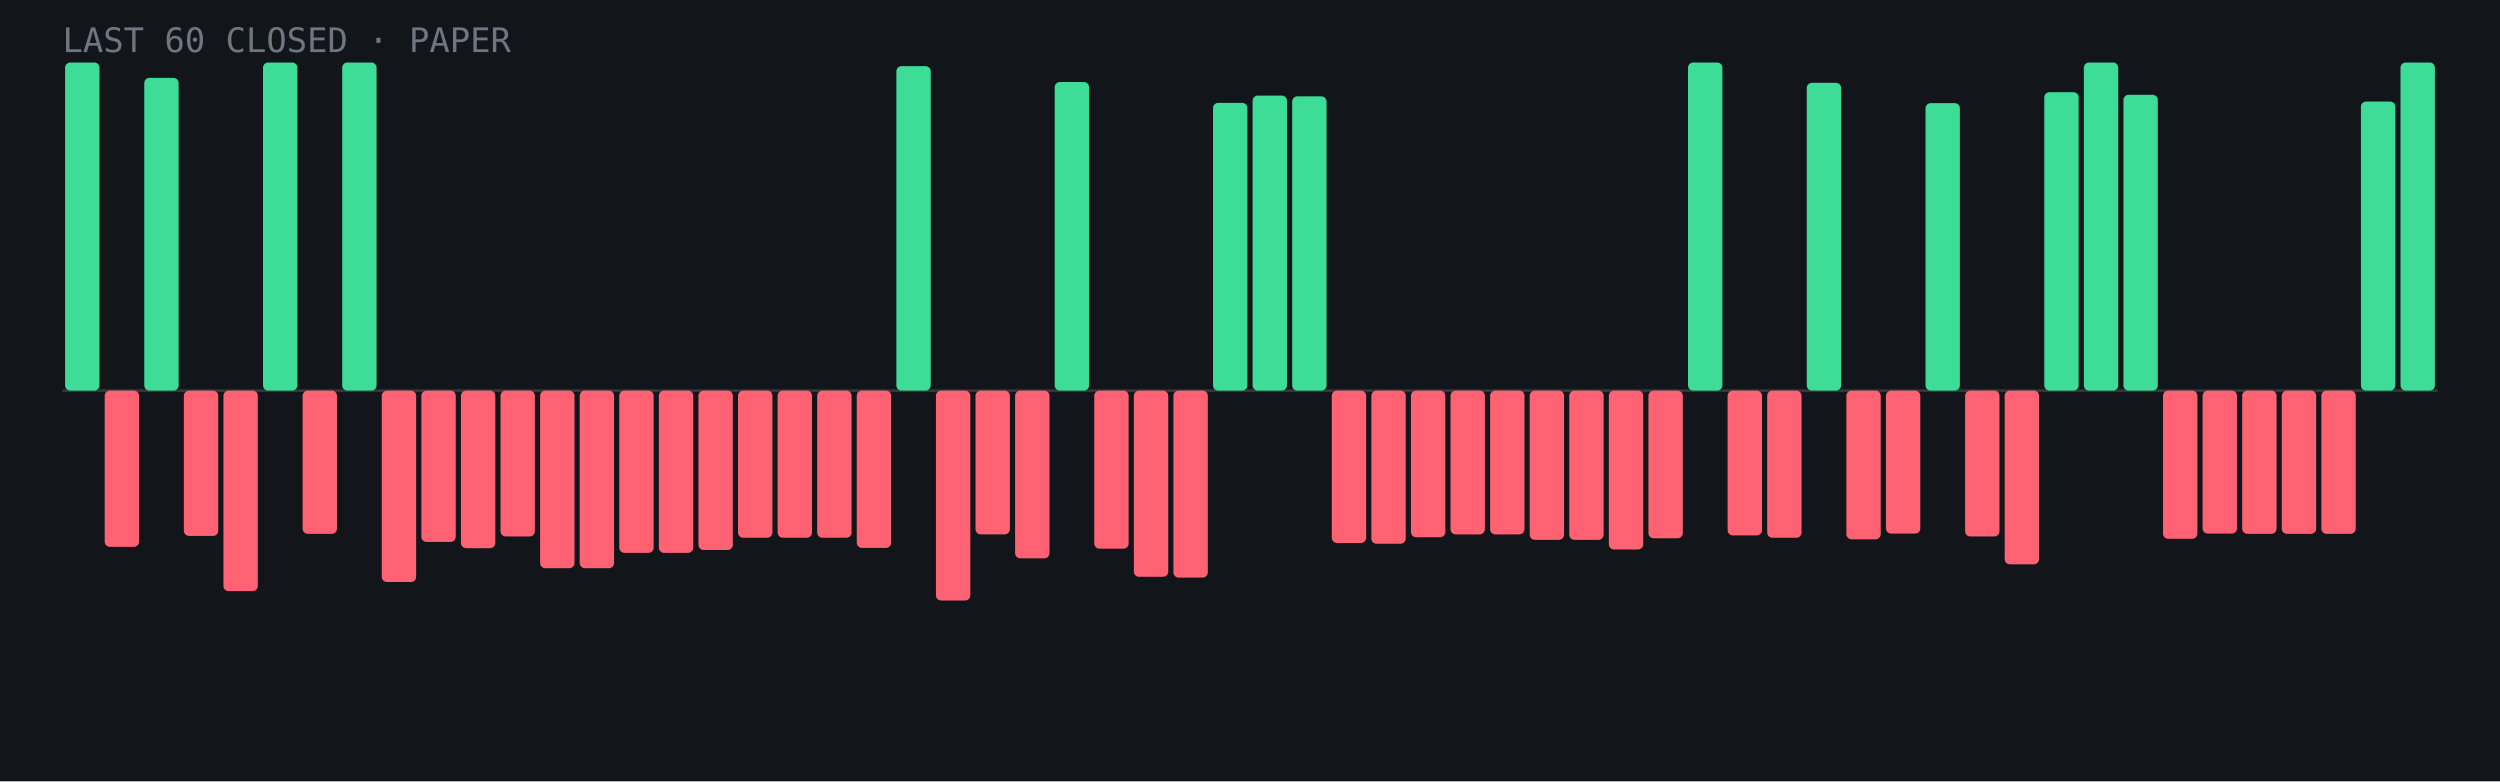
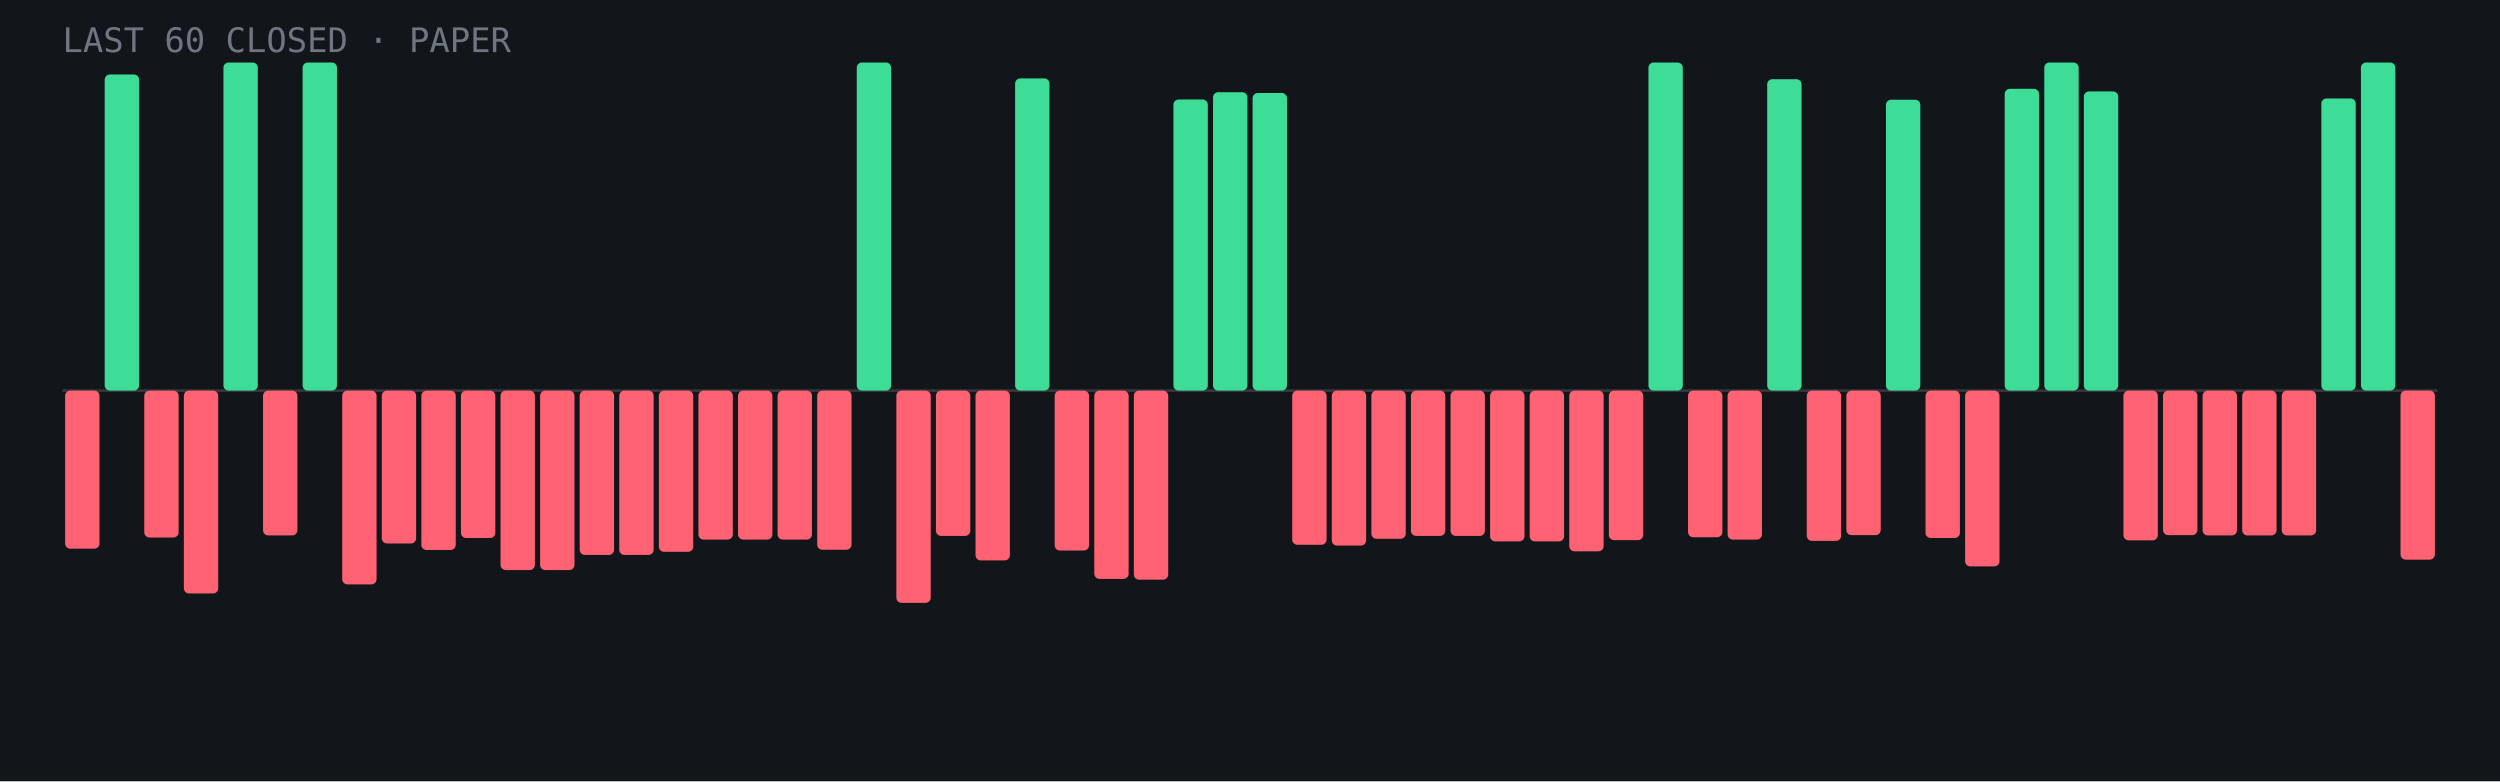
- <svg xmlns="http://www.w3.org/2000/svg" viewBox="0 0 960 300" role="img" aria-label="Last 60 closed paper trades: 17 wins, 43 losses">
+ <svg xmlns="http://www.w3.org/2000/svg" viewBox="0 0 960 300" role="img" aria-label="Last 60 closed paper trades: 16 wins, 44 losses">
  <rect width="960" height="300" fill="#12151a" />
  <line x1="24" y1="150.0" x2="936" y2="150.0" stroke="#fff" stroke-opacity=".15" />
-   <rect x="25.0" y="24.0" width="13.2" height="126.0" rx="2" fill="#3ddc97" />
-   <rect x="40.2" y="150.0" width="13.2" height="60.0" rx="2" fill="#ff6272" />
-   <rect x="55.4" y="29.9" width="13.2" height="120.1" rx="2" fill="#3ddc97" />
-   <rect x="70.6" y="150.0" width="13.2" height="55.8" rx="2" fill="#ff6272" />
-   <rect x="85.8" y="150.0" width="13.2" height="77.0" rx="2" fill="#ff6272" />
-   <rect x="101.0" y="24.0" width="13.2" height="126.0" rx="2" fill="#3ddc97" />
-   <rect x="116.2" y="150.0" width="13.2" height="55.0" rx="2" fill="#ff6272" />
-   <rect x="131.4" y="24.0" width="13.2" height="126.0" rx="2" fill="#3ddc97" />
-   <rect x="146.6" y="150.0" width="13.2" height="73.5" rx="2" fill="#ff6272" />
-   <rect x="161.8" y="150.0" width="13.2" height="58.1" rx="2" fill="#ff6272" />
-   <rect x="177.0" y="150.0" width="13.2" height="60.5" rx="2" fill="#ff6272" />
-   <rect x="192.2" y="150.0" width="13.2" height="56.0" rx="2" fill="#ff6272" />
-   <rect x="207.4" y="150.0" width="13.2" height="68.2" rx="2" fill="#ff6272" />
-   <rect x="222.6" y="150.0" width="13.2" height="68.2" rx="2" fill="#ff6272" />
-   <rect x="237.8" y="150.0" width="13.2" height="62.3" rx="2" fill="#ff6272" />
-   <rect x="253.0" y="150.0" width="13.2" height="62.3" rx="2" fill="#ff6272" />
-   <rect x="268.2" y="150.0" width="13.2" height="61.2" rx="2" fill="#ff6272" />
-   <rect x="283.4" y="150.0" width="13.2" height="56.5" rx="2" fill="#ff6272" />
-   <rect x="298.6" y="150.0" width="13.2" height="56.5" rx="2" fill="#ff6272" />
-   <rect x="313.8" y="150.0" width="13.2" height="56.5" rx="2" fill="#ff6272" />
-   <rect x="329.0" y="150.0" width="13.2" height="60.4" rx="2" fill="#ff6272" />
-   <rect x="344.2" y="25.4" width="13.2" height="124.6" rx="2" fill="#3ddc97" />
-   <rect x="359.4" y="150.0" width="13.2" height="80.6" rx="2" fill="#ff6272" />
-   <rect x="374.6" y="150.0" width="13.2" height="55.2" rx="2" fill="#ff6272" />
-   <rect x="389.8" y="150.0" width="13.2" height="64.4" rx="2" fill="#ff6272" />
-   <rect x="405.0" y="31.5" width="13.2" height="118.5" rx="2" fill="#3ddc97" />
-   <rect x="420.2" y="150.0" width="13.2" height="60.7" rx="2" fill="#ff6272" />
-   <rect x="435.4" y="150.0" width="13.2" height="71.5" rx="2" fill="#ff6272" />
-   <rect x="450.6" y="150.0" width="13.2" height="71.8" rx="2" fill="#ff6272" />
-   <rect x="465.8" y="39.5" width="13.2" height="110.5" rx="2" fill="#3ddc97" />
-   <rect x="481.0" y="36.7" width="13.2" height="113.3" rx="2" fill="#3ddc97" />
-   <rect x="496.2" y="37.0" width="13.2" height="113.0" rx="2" fill="#3ddc97" />
-   <rect x="511.4" y="150.0" width="13.2" height="58.5" rx="2" fill="#ff6272" />
-   <rect x="526.6" y="150.0" width="13.2" height="58.8" rx="2" fill="#ff6272" />
-   <rect x="541.8" y="150.0" width="13.2" height="56.3" rx="2" fill="#ff6272" />
-   <rect x="557.0" y="150.0" width="13.2" height="55.2" rx="2" fill="#ff6272" />
-   <rect x="572.2" y="150.0" width="13.2" height="55.2" rx="2" fill="#ff6272" />
-   <rect x="587.4" y="150.0" width="13.2" height="57.3" rx="2" fill="#ff6272" />
-   <rect x="602.6" y="150.0" width="13.2" height="57.3" rx="2" fill="#ff6272" />
-   <rect x="617.8" y="150.0" width="13.2" height="61.0" rx="2" fill="#ff6272" />
-   <rect x="633.0" y="150.0" width="13.2" height="56.7" rx="2" fill="#ff6272" />
-   <rect x="648.2" y="24.0" width="13.2" height="126.0" rx="2" fill="#3ddc97" />
-   <rect x="663.4" y="150.0" width="13.2" height="55.6" rx="2" fill="#ff6272" />
-   <rect x="678.6" y="150.0" width="13.2" height="56.5" rx="2" fill="#ff6272" />
-   <rect x="693.8" y="31.8" width="13.2" height="118.2" rx="2" fill="#3ddc97" />
-   <rect x="709.0" y="150.0" width="13.2" height="57.1" rx="2" fill="#ff6272" />
-   <rect x="724.2" y="150.0" width="13.2" height="54.9" rx="2" fill="#ff6272" />
-   <rect x="739.4" y="39.6" width="13.2" height="110.4" rx="2" fill="#3ddc97" />
-   <rect x="754.6" y="150.0" width="13.2" height="56.0" rx="2" fill="#ff6272" />
-   <rect x="769.8" y="150.0" width="13.2" height="66.7" rx="2" fill="#ff6272" />
-   <rect x="785.0" y="35.4" width="13.2" height="114.6" rx="2" fill="#3ddc97" />
-   <rect x="800.2" y="24.0" width="13.2" height="126.0" rx="2" fill="#3ddc97" />
-   <rect x="815.4" y="36.4" width="13.2" height="113.6" rx="2" fill="#3ddc97" />
-   <rect x="830.6" y="150.0" width="13.2" height="56.9" rx="2" fill="#ff6272" />
-   <rect x="845.8" y="150.0" width="13.2" height="54.9" rx="2" fill="#ff6272" />
-   <rect x="861.0" y="150.0" width="13.2" height="55.0" rx="2" fill="#ff6272" />
-   <rect x="876.2" y="150.0" width="13.2" height="55.0" rx="2" fill="#ff6272" />
-   <rect x="891.4" y="150.0" width="13.2" height="55.0" rx="2" fill="#ff6272" />
-   <rect x="906.6" y="39.0" width="13.2" height="111.0" rx="2" fill="#3ddc97" />
-   <rect x="921.8" y="24.0" width="13.2" height="126.0" rx="2" fill="#3ddc97" />
+   <rect x="25.0" y="150.0" width="13.2" height="60.7" rx="2" fill="#ff6272" />
+   <rect x="40.2" y="28.6" width="13.2" height="121.4" rx="2" fill="#3ddc97" />
+   <rect x="55.4" y="150.0" width="13.2" height="56.4" rx="2" fill="#ff6272" />
+   <rect x="70.6" y="150.0" width="13.2" height="77.9" rx="2" fill="#ff6272" />
+   <rect x="85.8" y="24.0" width="13.2" height="126.0" rx="2" fill="#3ddc97" />
+   <rect x="101.0" y="150.0" width="13.2" height="55.6" rx="2" fill="#ff6272" />
+   <rect x="116.2" y="24.0" width="13.2" height="126.0" rx="2" fill="#3ddc97" />
+   <rect x="131.4" y="150.0" width="13.2" height="74.4" rx="2" fill="#ff6272" />
+   <rect x="146.6" y="150.0" width="13.2" height="58.7" rx="2" fill="#ff6272" />
+   <rect x="161.8" y="150.0" width="13.2" height="61.2" rx="2" fill="#ff6272" />
+   <rect x="177.0" y="150.0" width="13.2" height="56.6" rx="2" fill="#ff6272" />
+   <rect x="192.2" y="150.0" width="13.2" height="68.9" rx="2" fill="#ff6272" />
+   <rect x="207.4" y="150.0" width="13.2" height="68.9" rx="2" fill="#ff6272" />
+   <rect x="222.6" y="150.0" width="13.2" height="63.1" rx="2" fill="#ff6272" />
+   <rect x="237.8" y="150.0" width="13.2" height="63.1" rx="2" fill="#ff6272" />
+   <rect x="253.0" y="150.0" width="13.2" height="61.9" rx="2" fill="#ff6272" />
+   <rect x="268.2" y="150.0" width="13.2" height="57.2" rx="2" fill="#ff6272" />
+   <rect x="283.4" y="150.0" width="13.2" height="57.2" rx="2" fill="#ff6272" />
+   <rect x="298.6" y="150.0" width="13.2" height="57.2" rx="2" fill="#ff6272" />
+   <rect x="313.8" y="150.0" width="13.2" height="61.1" rx="2" fill="#ff6272" />
+   <rect x="329.0" y="24.0" width="13.2" height="126.0" rx="2" fill="#3ddc97" />
+   <rect x="344.2" y="150.0" width="13.2" height="81.5" rx="2" fill="#ff6272" />
+   <rect x="359.4" y="150.0" width="13.2" height="55.8" rx="2" fill="#ff6272" />
+   <rect x="374.6" y="150.0" width="13.2" height="65.2" rx="2" fill="#ff6272" />
+   <rect x="389.8" y="30.1" width="13.2" height="119.9" rx="2" fill="#3ddc97" />
+   <rect x="405.0" y="150.0" width="13.2" height="61.4" rx="2" fill="#ff6272" />
+   <rect x="420.2" y="150.0" width="13.2" height="72.3" rx="2" fill="#ff6272" />
+   <rect x="435.4" y="150.0" width="13.2" height="72.6" rx="2" fill="#ff6272" />
+   <rect x="450.6" y="38.2" width="13.2" height="111.8" rx="2" fill="#3ddc97" />
+   <rect x="465.8" y="35.4" width="13.2" height="114.6" rx="2" fill="#3ddc97" />
+   <rect x="481.0" y="35.7" width="13.2" height="114.3" rx="2" fill="#3ddc97" />
+   <rect x="496.2" y="150.0" width="13.2" height="59.2" rx="2" fill="#ff6272" />
+   <rect x="511.4" y="150.0" width="13.2" height="59.5" rx="2" fill="#ff6272" />
+   <rect x="526.6" y="150.0" width="13.2" height="56.9" rx="2" fill="#ff6272" />
+   <rect x="541.8" y="150.0" width="13.2" height="55.8" rx="2" fill="#ff6272" />
+   <rect x="557.0" y="150.0" width="13.2" height="55.8" rx="2" fill="#ff6272" />
+   <rect x="572.2" y="150.0" width="13.2" height="57.9" rx="2" fill="#ff6272" />
+   <rect x="587.4" y="150.0" width="13.2" height="57.9" rx="2" fill="#ff6272" />
+   <rect x="602.6" y="150.0" width="13.2" height="61.7" rx="2" fill="#ff6272" />
+   <rect x="617.8" y="150.0" width="13.2" height="57.4" rx="2" fill="#ff6272" />
+   <rect x="633.0" y="24.0" width="13.2" height="126.0" rx="2" fill="#3ddc97" />
+   <rect x="648.2" y="150.0" width="13.2" height="56.3" rx="2" fill="#ff6272" />
+   <rect x="663.4" y="150.0" width="13.2" height="57.2" rx="2" fill="#ff6272" />
+   <rect x="678.6" y="30.4" width="13.2" height="119.6" rx="2" fill="#3ddc97" />
+   <rect x="693.8" y="150.0" width="13.2" height="57.7" rx="2" fill="#ff6272" />
+   <rect x="709.0" y="150.0" width="13.2" height="55.5" rx="2" fill="#ff6272" />
+   <rect x="724.2" y="38.3" width="13.2" height="111.7" rx="2" fill="#3ddc97" />
+   <rect x="739.4" y="150.0" width="13.2" height="56.6" rx="2" fill="#ff6272" />
+   <rect x="754.6" y="150.0" width="13.2" height="67.5" rx="2" fill="#ff6272" />
+   <rect x="769.8" y="34.1" width="13.2" height="115.9" rx="2" fill="#3ddc97" />
+   <rect x="785.0" y="24.0" width="13.2" height="126.0" rx="2" fill="#3ddc97" />
+   <rect x="800.2" y="35.1" width="13.2" height="114.9" rx="2" fill="#3ddc97" />
+   <rect x="815.4" y="150.0" width="13.2" height="57.5" rx="2" fill="#ff6272" />
+   <rect x="830.6" y="150.0" width="13.2" height="55.5" rx="2" fill="#ff6272" />
+   <rect x="845.8" y="150.0" width="13.2" height="55.6" rx="2" fill="#ff6272" />
+   <rect x="861.0" y="150.0" width="13.2" height="55.6" rx="2" fill="#ff6272" />
+   <rect x="876.2" y="150.0" width="13.2" height="55.6" rx="2" fill="#ff6272" />
+   <rect x="891.4" y="37.8" width="13.2" height="112.2" rx="2" fill="#3ddc97" />
+   <rect x="906.6" y="24.0" width="13.2" height="126.0" rx="2" fill="#3ddc97" />
+   <rect x="921.8" y="150.0" width="13.2" height="64.9" rx="2" fill="#ff6272" />
  <text x="24" y="20" font-family="JetBrains Mono,monospace" font-size="13" fill="#6f7682">LAST 60 CLOSED · PAPER</text>
</svg>
